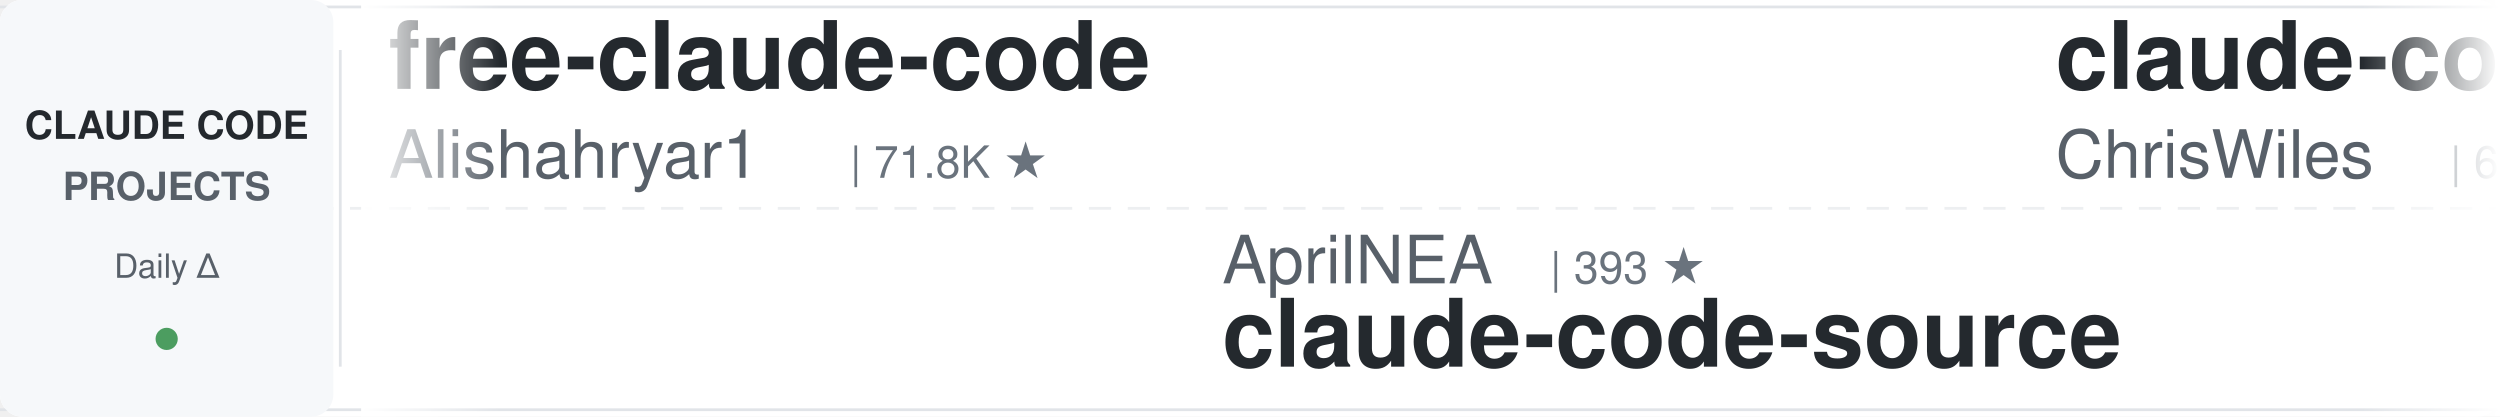
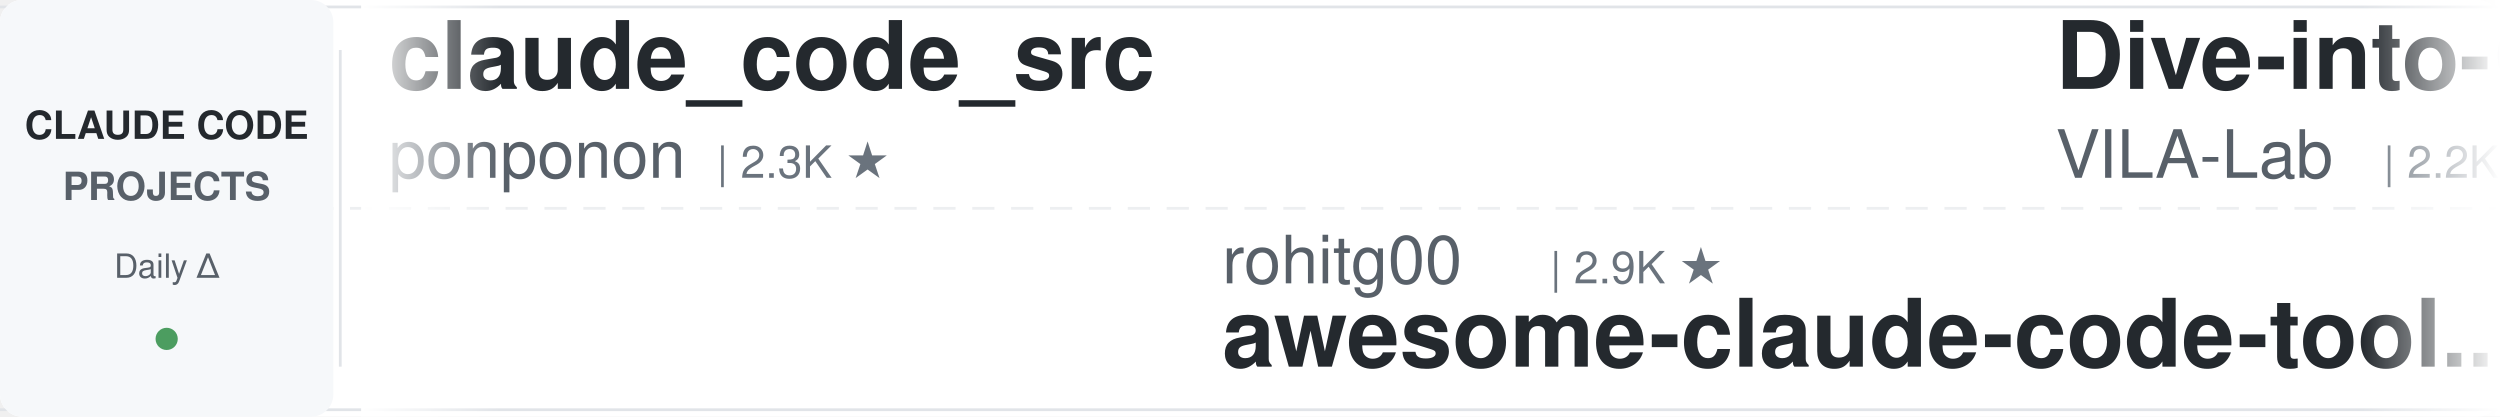
<svg xmlns="http://www.w3.org/2000/svg" width="900" height="150">
  <defs>
    <linearGradient id="leftFade" x1="0%" y1="0%" x2="100%" y2="0%">
      <stop offset="0%" style="stop-color:#ffffff;stop-opacity:1" />
      <stop offset="100%" style="stop-color:#ffffff;stop-opacity:0" />
    </linearGradient>
    <linearGradient id="rightFade" x1="0%" y1="0%" x2="100%" y2="0%">
      <stop offset="0%" style="stop-color:#ffffff;stop-opacity:0" />
      <stop offset="100%" style="stop-color:#ffffff;stop-opacity:1" />
    </linearGradient>
  </defs>
  <rect width="900" height="150" fill="#ffffff" rx="8" />
  <rect x="0" y="2" width="900" height="1" fill="#e1e4e8" />
  <rect x="0" y="147" width="900" height="1" fill="#e1e4e8" />
  <line x1="0" y1="75" x2="900" y2="75" stroke="#e1e4e8" stroke-width="1" stroke-dasharray="8 6" opacity="0.6" />
  <rect x="0" y="0" width="120" height="150" fill="#f6f8fa" rx="8" />
  <text x="60" y="50" font-family="-apple-system, BlinkMacSystemFont, 'Segoe UI', Helvetica, Arial, sans-serif" font-size="14" font-weight="600" fill="#24292e" text-anchor="middle">CLAUDE CODE</text>
  <text x="60" y="72" font-family="-apple-system, BlinkMacSystemFont, 'Segoe UI', Helvetica, Arial, sans-serif" font-size="14" font-weight="600" fill="#586069" text-anchor="middle">PROJECTS</text>
  <text x="60" y="100" font-family="-apple-system, BlinkMacSystemFont, 'Segoe UI', Helvetica, Arial, sans-serif" font-size="12" font-weight="500" fill="#586069" text-anchor="middle">Daily Δ</text>
  <circle cx="60" cy="122" r="4" fill="#22863a" opacity="0.8" />
  <rect x="122" y="18" width="1" height="114" fill="#e1e4e8" />
  <clipPath id="tickerClip">
    <rect x="130" y="0" width="770" height="150" />
  </clipPath>
  <g clip-path="url(#tickerClip)">
    <g id="tickerItems">
      <animateTransform attributeName="transform" attributeType="XML" type="translate" from="0 0" to="-3000 0" dur="54s" repeatCount="indefinite" />
      <g transform="translate(0, 0)">
-         <text x="140" y="32" font-family="-apple-system, BlinkMacSystemFont, 'Segoe UI', Helvetica, Arial, sans-serif" font-size="34" font-weight="600" fill="#24292e">free-claude-code</text>
-         <text x="140" y="64" font-family="-apple-system, BlinkMacSystemFont, 'Segoe UI', Helvetica, Arial, sans-serif" font-size="24" font-weight="400" fill="#586069">Alishahryar1</text>
-         <text x="306" y="64" font-family="-apple-system, BlinkMacSystemFont, 'Segoe UI', Helvetica, Arial, sans-serif" font-size="16" font-weight="500" fill="#6a737d">| 71.8K ★</text>
+         <text x="140" y="32" font-family="-apple-system, BlinkMacSystemFont, 'Segoe UI', Helvetica, Arial, sans-serif" font-size="34" font-weight="600" fill="#24292e">claude_code_src</text>
+         <text x="140" y="64" font-family="-apple-system, BlinkMacSystemFont, 'Segoe UI', Helvetica, Arial, sans-serif" font-size="24" font-weight="400" fill="#586069">ponponon</text>
+         <text x="258" y="64" font-family="-apple-system, BlinkMacSystemFont, 'Segoe UI', Helvetica, Arial, sans-serif" font-size="16" font-weight="500" fill="#6a737d">| 2.3K ★</text>
      </g>
      <g transform="translate(300, 0)">
+         <text x="140" y="102" font-family="-apple-system, BlinkMacSystemFont, 'Segoe UI', Helvetica, Arial, sans-serif" font-size="24" font-weight="400" fill="#586069">rohitg00</text>
+         <text x="258" y="102" font-family="-apple-system, BlinkMacSystemFont, 'Segoe UI', Helvetica, Arial, sans-serif" font-size="16" font-weight="500" fill="#6a737d">| 2.9K ★</text>
+         <text x="140" y="132" font-family="-apple-system, BlinkMacSystemFont, 'Segoe UI', Helvetica, Arial, sans-serif" font-size="34" font-weight="600" fill="#24292e">awesome-claude-code-tool...</text>
+       </g>
+       <g transform="translate(600, 0)">
+         <text x="140" y="32" font-family="-apple-system, BlinkMacSystemFont, 'Segoe UI', Helvetica, Arial, sans-serif" font-size="34" font-weight="600" fill="#24292e">Dive-into-Claude-Code</text>
+         <text x="140" y="64" font-family="-apple-system, BlinkMacSystemFont, 'Segoe UI', Helvetica, Arial, sans-serif" font-size="24" font-weight="400" fill="#586069">VILA-Lab</text>
+         <text x="258" y="64" font-family="-apple-system, BlinkMacSystemFont, 'Segoe UI', Helvetica, Arial, sans-serif" font-size="16" font-weight="500" fill="#6a737d">| 2.2K ★</text>
+       </g>
+       <g transform="translate(900, 0)">
+         <text x="140" y="102" font-family="-apple-system, BlinkMacSystemFont, 'Segoe UI', Helvetica, Arial, sans-serif" font-size="24" font-weight="400" fill="#586069">xu-xiang</text>
+         <text x="258" y="102" font-family="-apple-system, BlinkMacSystemFont, 'Segoe UI', Helvetica, Arial, sans-serif" font-size="16" font-weight="500" fill="#6a737d">| 2.0K ★</text>
+         <text x="140" y="132" font-family="-apple-system, BlinkMacSystemFont, 'Segoe UI', Helvetica, Arial, sans-serif" font-size="34" font-weight="600" fill="#24292e">everything-claude-code-z...</text>
+       </g>
+       <g transform="translate(1200, 0)">
+         <text x="140" y="32" font-family="-apple-system, BlinkMacSystemFont, 'Segoe UI', Helvetica, Arial, sans-serif" font-size="34" font-weight="600" fill="#24292e">claude-code-from-source</text>
+         <text x="140" y="64" font-family="-apple-system, BlinkMacSystemFont, 'Segoe UI', Helvetica, Arial, sans-serif" font-size="24" font-weight="400" fill="#586069">alejandrobalderas</text>
+         <text x="366" y="64" font-family="-apple-system, BlinkMacSystemFont, 'Segoe UI', Helvetica, Arial, sans-serif" font-size="16" font-weight="500" fill="#6a737d">| 3.0K ★</text>
+       </g>
+       <g transform="translate(1500, 0)">
+         <text x="140" y="102" font-family="-apple-system, BlinkMacSystemFont, 'Segoe UI', Helvetica, Arial, sans-serif" font-size="24" font-weight="400" fill="#586069">wanshuiyin</text>
+         <text x="282" y="102" font-family="-apple-system, BlinkMacSystemFont, 'Segoe UI', Helvetica, Arial, sans-serif" font-size="16" font-weight="500" fill="#6a737d">| 19.5K ★</text>
+         <text x="140" y="132" font-family="-apple-system, BlinkMacSystemFont, 'Segoe UI', Helvetica, Arial, sans-serif" font-size="34" font-weight="600" fill="#24292e">Auto-claude-code-researc...</text>
+       </g>
+       <g transform="translate(1800, 0)">
+         <text x="140" y="32" font-family="-apple-system, BlinkMacSystemFont, 'Segoe UI', Helvetica, Arial, sans-serif" font-size="34" font-weight="600" fill="#24292e">arcads-claude-code-mrpai...</text>
+         <text x="140" y="64" font-family="-apple-system, BlinkMacSystemFont, 'Segoe UI', Helvetica, Arial, sans-serif" font-size="24" font-weight="400" fill="#586069">mrpaidsocial</text>
+         <text x="306" y="64" font-family="-apple-system, BlinkMacSystemFont, 'Segoe UI', Helvetica, Arial, sans-serif" font-size="16" font-weight="500" fill="#6a737d">| 1.7K ★</text>
+       </g>
+       <g transform="translate(2100, 0)">
+         <text x="140" y="102" font-family="-apple-system, BlinkMacSystemFont, 'Segoe UI', Helvetica, Arial, sans-serif" font-size="24" font-weight="400" fill="#586069">liuup</text>
+         <text x="222" y="102" font-family="-apple-system, BlinkMacSystemFont, 'Segoe UI', Helvetica, Arial, sans-serif" font-size="16" font-weight="500" fill="#6a737d">| 4.1K ★</text>
+         <text x="140" y="132" font-family="-apple-system, BlinkMacSystemFont, 'Segoe UI', Helvetica, Arial, sans-serif" font-size="34" font-weight="600" fill="#24292e">claude-code-analysis</text>
+       </g>
+       <g transform="translate(2400, 0)">
+         <text x="140" y="32" font-family="-apple-system, BlinkMacSystemFont, 'Segoe UI', Helvetica, Arial, sans-serif" font-size="34" font-weight="600" fill="#24292e">Claude-Code-Source-Study</text>
+         <text x="140" y="64" font-family="-apple-system, BlinkMacSystemFont, 'Segoe UI', Helvetica, Arial, sans-serif" font-size="24" font-weight="400" fill="#586069">luyao618</text>
+         <text x="258" y="64" font-family="-apple-system, BlinkMacSystemFont, 'Segoe UI', Helvetica, Arial, sans-serif" font-size="16" font-weight="500" fill="#6a737d">| 1.7K ★</text>
+       </g>
+       <g transform="translate(2700, 0)">
        <text x="140" y="102" font-family="-apple-system, BlinkMacSystemFont, 'Segoe UI', Helvetica, Arial, sans-serif" font-size="24" font-weight="400" fill="#586069">AprilNEA</text>
        <text x="258" y="102" font-family="-apple-system, BlinkMacSystemFont, 'Segoe UI', Helvetica, Arial, sans-serif" font-size="16" font-weight="500" fill="#6a737d">| 393 ★</text>
        <text x="140" y="132" font-family="-apple-system, BlinkMacSystemFont, 'Segoe UI', Helvetica, Arial, sans-serif" font-size="34" font-weight="600" fill="#24292e">claude-code-source</text>
      </g>
-       <g transform="translate(600, 0)">
-         <text x="140" y="32" font-family="-apple-system, BlinkMacSystemFont, 'Segoe UI', Helvetica, Arial, sans-serif" font-size="34" font-weight="600" fill="#24292e">claude-code-showcase</text>
-         <text x="140" y="64" font-family="-apple-system, BlinkMacSystemFont, 'Segoe UI', Helvetica, Arial, sans-serif" font-size="24" font-weight="400" fill="#586069">ChrisWiles</text>
-         <text x="282" y="64" font-family="-apple-system, BlinkMacSystemFont, 'Segoe UI', Helvetica, Arial, sans-serif" font-size="16" font-weight="500" fill="#6a737d">| 6.1K ★</text>
-       </g>
-       <g transform="translate(900, 0)">
-         <text x="140" y="102" font-family="-apple-system, BlinkMacSystemFont, 'Segoe UI', Helvetica, Arial, sans-serif" font-size="24" font-weight="400" fill="#586069">davila7</text>
-         <text x="246" y="102" font-family="-apple-system, BlinkMacSystemFont, 'Segoe UI', Helvetica, Arial, sans-serif" font-size="16" font-weight="500" fill="#6a737d">| 34.0K ★</text>
-         <text x="140" y="132" font-family="-apple-system, BlinkMacSystemFont, 'Segoe UI', Helvetica, Arial, sans-serif" font-size="34" font-weight="600" fill="#24292e">claude-code-templates</text>
-       </g>
-       <g transform="translate(1200, 0)">
-         <text x="140" y="32" font-family="-apple-system, BlinkMacSystemFont, 'Segoe UI', Helvetica, Arial, sans-serif" font-size="34" font-weight="600" fill="#24292e">Claude-Code-Quest</text>
-         <text x="140" y="64" font-family="-apple-system, BlinkMacSystemFont, 'Segoe UI', Helvetica, Arial, sans-serif" font-size="24" font-weight="400" fill="#586069">wesammustafa</text>
-         <text x="306" y="64" font-family="-apple-system, BlinkMacSystemFont, 'Segoe UI', Helvetica, Arial, sans-serif" font-size="16" font-weight="500" fill="#6a737d">| 3.7K ★</text>
-       </g>
-       <g transform="translate(1500, 0)">
-         <text x="140" y="102" font-family="-apple-system, BlinkMacSystemFont, 'Segoe UI', Helvetica, Arial, sans-serif" font-size="24" font-weight="400" fill="#586069">musistudio</text>
-         <text x="282" y="102" font-family="-apple-system, BlinkMacSystemFont, 'Segoe UI', Helvetica, Arial, sans-serif" font-size="16" font-weight="500" fill="#6a737d">| 38.2K ★</text>
-         <text x="140" y="132" font-family="-apple-system, BlinkMacSystemFont, 'Segoe UI', Helvetica, Arial, sans-serif" font-size="34" font-weight="600" fill="#24292e">claude-code-router</text>
-       </g>
-       <g transform="translate(1800, 0)">
-         <text x="140" y="32" font-family="-apple-system, BlinkMacSystemFont, 'Segoe UI', Helvetica, Arial, sans-serif" font-size="34" font-weight="600" fill="#24292e">claude-code-hub</text>
-         <text x="140" y="64" font-family="-apple-system, BlinkMacSystemFont, 'Segoe UI', Helvetica, Arial, sans-serif" font-size="24" font-weight="400" fill="#586069">ding113</text>
-         <text x="246" y="64" font-family="-apple-system, BlinkMacSystemFont, 'Segoe UI', Helvetica, Arial, sans-serif" font-size="16" font-weight="500" fill="#6a737d">| 3.4K ★</text>
-       </g>
-       <g transform="translate(2100, 0)">
-         <text x="140" y="102" font-family="-apple-system, BlinkMacSystemFont, 'Segoe UI', Helvetica, Arial, sans-serif" font-size="24" font-weight="400" fill="#586069">mrpaidsocial</text>
-         <text x="306" y="102" font-family="-apple-system, BlinkMacSystemFont, 'Segoe UI', Helvetica, Arial, sans-serif" font-size="16" font-weight="500" fill="#6a737d">| 1.7K ★</text>
-         <text x="140" y="132" font-family="-apple-system, BlinkMacSystemFont, 'Segoe UI', Helvetica, Arial, sans-serif" font-size="34" font-weight="600" fill="#24292e">arcads-claude-code-mrpai...</text>
-       </g>
-       <g transform="translate(2400, 0)">
-         <text x="140" y="32" font-family="-apple-system, BlinkMacSystemFont, 'Segoe UI', Helvetica, Arial, sans-serif" font-size="34" font-weight="600" fill="#24292e">ClaudeCodeAgents</text>
-         <text x="140" y="64" font-family="-apple-system, BlinkMacSystemFont, 'Segoe UI', Helvetica, Arial, sans-serif" font-size="24" font-weight="400" fill="#586069">darcyegb</text>
-         <text x="258" y="64" font-family="-apple-system, BlinkMacSystemFont, 'Segoe UI', Helvetica, Arial, sans-serif" font-size="16" font-weight="500" fill="#6a737d">| 782 ★</text>
-       </g>
-       <g transform="translate(2700, 0)">
-         <text x="140" y="102" font-family="-apple-system, BlinkMacSystemFont, 'Segoe UI', Helvetica, Arial, sans-serif" font-size="24" font-weight="400" fill="#586069">anthropics</text>
-         <text x="282" y="102" font-family="-apple-system, BlinkMacSystemFont, 'Segoe UI', Helvetica, Arial, sans-serif" font-size="16" font-weight="500" fill="#6a737d">| 1.1K ★</text>
-         <text x="140" y="132" font-family="-apple-system, BlinkMacSystemFont, 'Segoe UI', Helvetica, Arial, sans-serif" font-size="34" font-weight="600" fill="#24292e">claude-code-base-action</text>
-       </g>
      <g transform="translate(3000, 0)">
-         <text x="140" y="32" font-family="-apple-system, BlinkMacSystemFont, 'Segoe UI', Helvetica, Arial, sans-serif" font-size="34" font-weight="600" fill="#24292e">free-claude-code</text>
-         <text x="140" y="64" font-family="-apple-system, BlinkMacSystemFont, 'Segoe UI', Helvetica, Arial, sans-serif" font-size="24" font-weight="400" fill="#586069">Alishahryar1</text>
-         <text x="306" y="64" font-family="-apple-system, BlinkMacSystemFont, 'Segoe UI', Helvetica, Arial, sans-serif" font-size="16" font-weight="500" fill="#6a737d">| 71.8K ★</text>
+         <text x="140" y="32" font-family="-apple-system, BlinkMacSystemFont, 'Segoe UI', Helvetica, Arial, sans-serif" font-size="34" font-weight="600" fill="#24292e">claude_code_src</text>
+         <text x="140" y="64" font-family="-apple-system, BlinkMacSystemFont, 'Segoe UI', Helvetica, Arial, sans-serif" font-size="24" font-weight="400" fill="#586069">ponponon</text>
+         <text x="258" y="64" font-family="-apple-system, BlinkMacSystemFont, 'Segoe UI', Helvetica, Arial, sans-serif" font-size="16" font-weight="500" fill="#6a737d">| 2.3K ★</text>
      </g>
      <g transform="translate(3300, 0)">
-         <text x="140" y="102" font-family="-apple-system, BlinkMacSystemFont, 'Segoe UI', Helvetica, Arial, sans-serif" font-size="24" font-weight="400" fill="#586069">AprilNEA</text>
-         <text x="258" y="102" font-family="-apple-system, BlinkMacSystemFont, 'Segoe UI', Helvetica, Arial, sans-serif" font-size="16" font-weight="500" fill="#6a737d">| 393 ★</text>
-         <text x="140" y="132" font-family="-apple-system, BlinkMacSystemFont, 'Segoe UI', Helvetica, Arial, sans-serif" font-size="34" font-weight="600" fill="#24292e">claude-code-source</text>
+         <text x="140" y="102" font-family="-apple-system, BlinkMacSystemFont, 'Segoe UI', Helvetica, Arial, sans-serif" font-size="24" font-weight="400" fill="#586069">rohitg00</text>
+         <text x="258" y="102" font-family="-apple-system, BlinkMacSystemFont, 'Segoe UI', Helvetica, Arial, sans-serif" font-size="16" font-weight="500" fill="#6a737d">| 2.9K ★</text>
+         <text x="140" y="132" font-family="-apple-system, BlinkMacSystemFont, 'Segoe UI', Helvetica, Arial, sans-serif" font-size="34" font-weight="600" fill="#24292e">awesome-claude-code-tool...</text>
      </g>
      <g transform="translate(3600, 0)">
-         <text x="140" y="32" font-family="-apple-system, BlinkMacSystemFont, 'Segoe UI', Helvetica, Arial, sans-serif" font-size="34" font-weight="600" fill="#24292e">claude-code-showcase</text>
-         <text x="140" y="64" font-family="-apple-system, BlinkMacSystemFont, 'Segoe UI', Helvetica, Arial, sans-serif" font-size="24" font-weight="400" fill="#586069">ChrisWiles</text>
-         <text x="282" y="64" font-family="-apple-system, BlinkMacSystemFont, 'Segoe UI', Helvetica, Arial, sans-serif" font-size="16" font-weight="500" fill="#6a737d">| 6.1K ★</text>
+         <text x="140" y="32" font-family="-apple-system, BlinkMacSystemFont, 'Segoe UI', Helvetica, Arial, sans-serif" font-size="34" font-weight="600" fill="#24292e">Dive-into-Claude-Code</text>
+         <text x="140" y="64" font-family="-apple-system, BlinkMacSystemFont, 'Segoe UI', Helvetica, Arial, sans-serif" font-size="24" font-weight="400" fill="#586069">VILA-Lab</text>
+         <text x="258" y="64" font-family="-apple-system, BlinkMacSystemFont, 'Segoe UI', Helvetica, Arial, sans-serif" font-size="16" font-weight="500" fill="#6a737d">| 2.2K ★</text>
      </g>
      <g transform="translate(3900, 0)">
-         <text x="140" y="102" font-family="-apple-system, BlinkMacSystemFont, 'Segoe UI', Helvetica, Arial, sans-serif" font-size="24" font-weight="400" fill="#586069">davila7</text>
-         <text x="246" y="102" font-family="-apple-system, BlinkMacSystemFont, 'Segoe UI', Helvetica, Arial, sans-serif" font-size="16" font-weight="500" fill="#6a737d">| 34.0K ★</text>
-         <text x="140" y="132" font-family="-apple-system, BlinkMacSystemFont, 'Segoe UI', Helvetica, Arial, sans-serif" font-size="34" font-weight="600" fill="#24292e">claude-code-templates</text>
+         <text x="140" y="102" font-family="-apple-system, BlinkMacSystemFont, 'Segoe UI', Helvetica, Arial, sans-serif" font-size="24" font-weight="400" fill="#586069">xu-xiang</text>
+         <text x="258" y="102" font-family="-apple-system, BlinkMacSystemFont, 'Segoe UI', Helvetica, Arial, sans-serif" font-size="16" font-weight="500" fill="#6a737d">| 2.0K ★</text>
+         <text x="140" y="132" font-family="-apple-system, BlinkMacSystemFont, 'Segoe UI', Helvetica, Arial, sans-serif" font-size="34" font-weight="600" fill="#24292e">everything-claude-code-z...</text>
      </g>
    </g>
  </g>
  <rect x="130" y="0" width="50" height="150" fill="url(#leftFade)" />
  <rect x="850" y="0" width="50" height="150" fill="url(#rightFade)" />
</svg>
